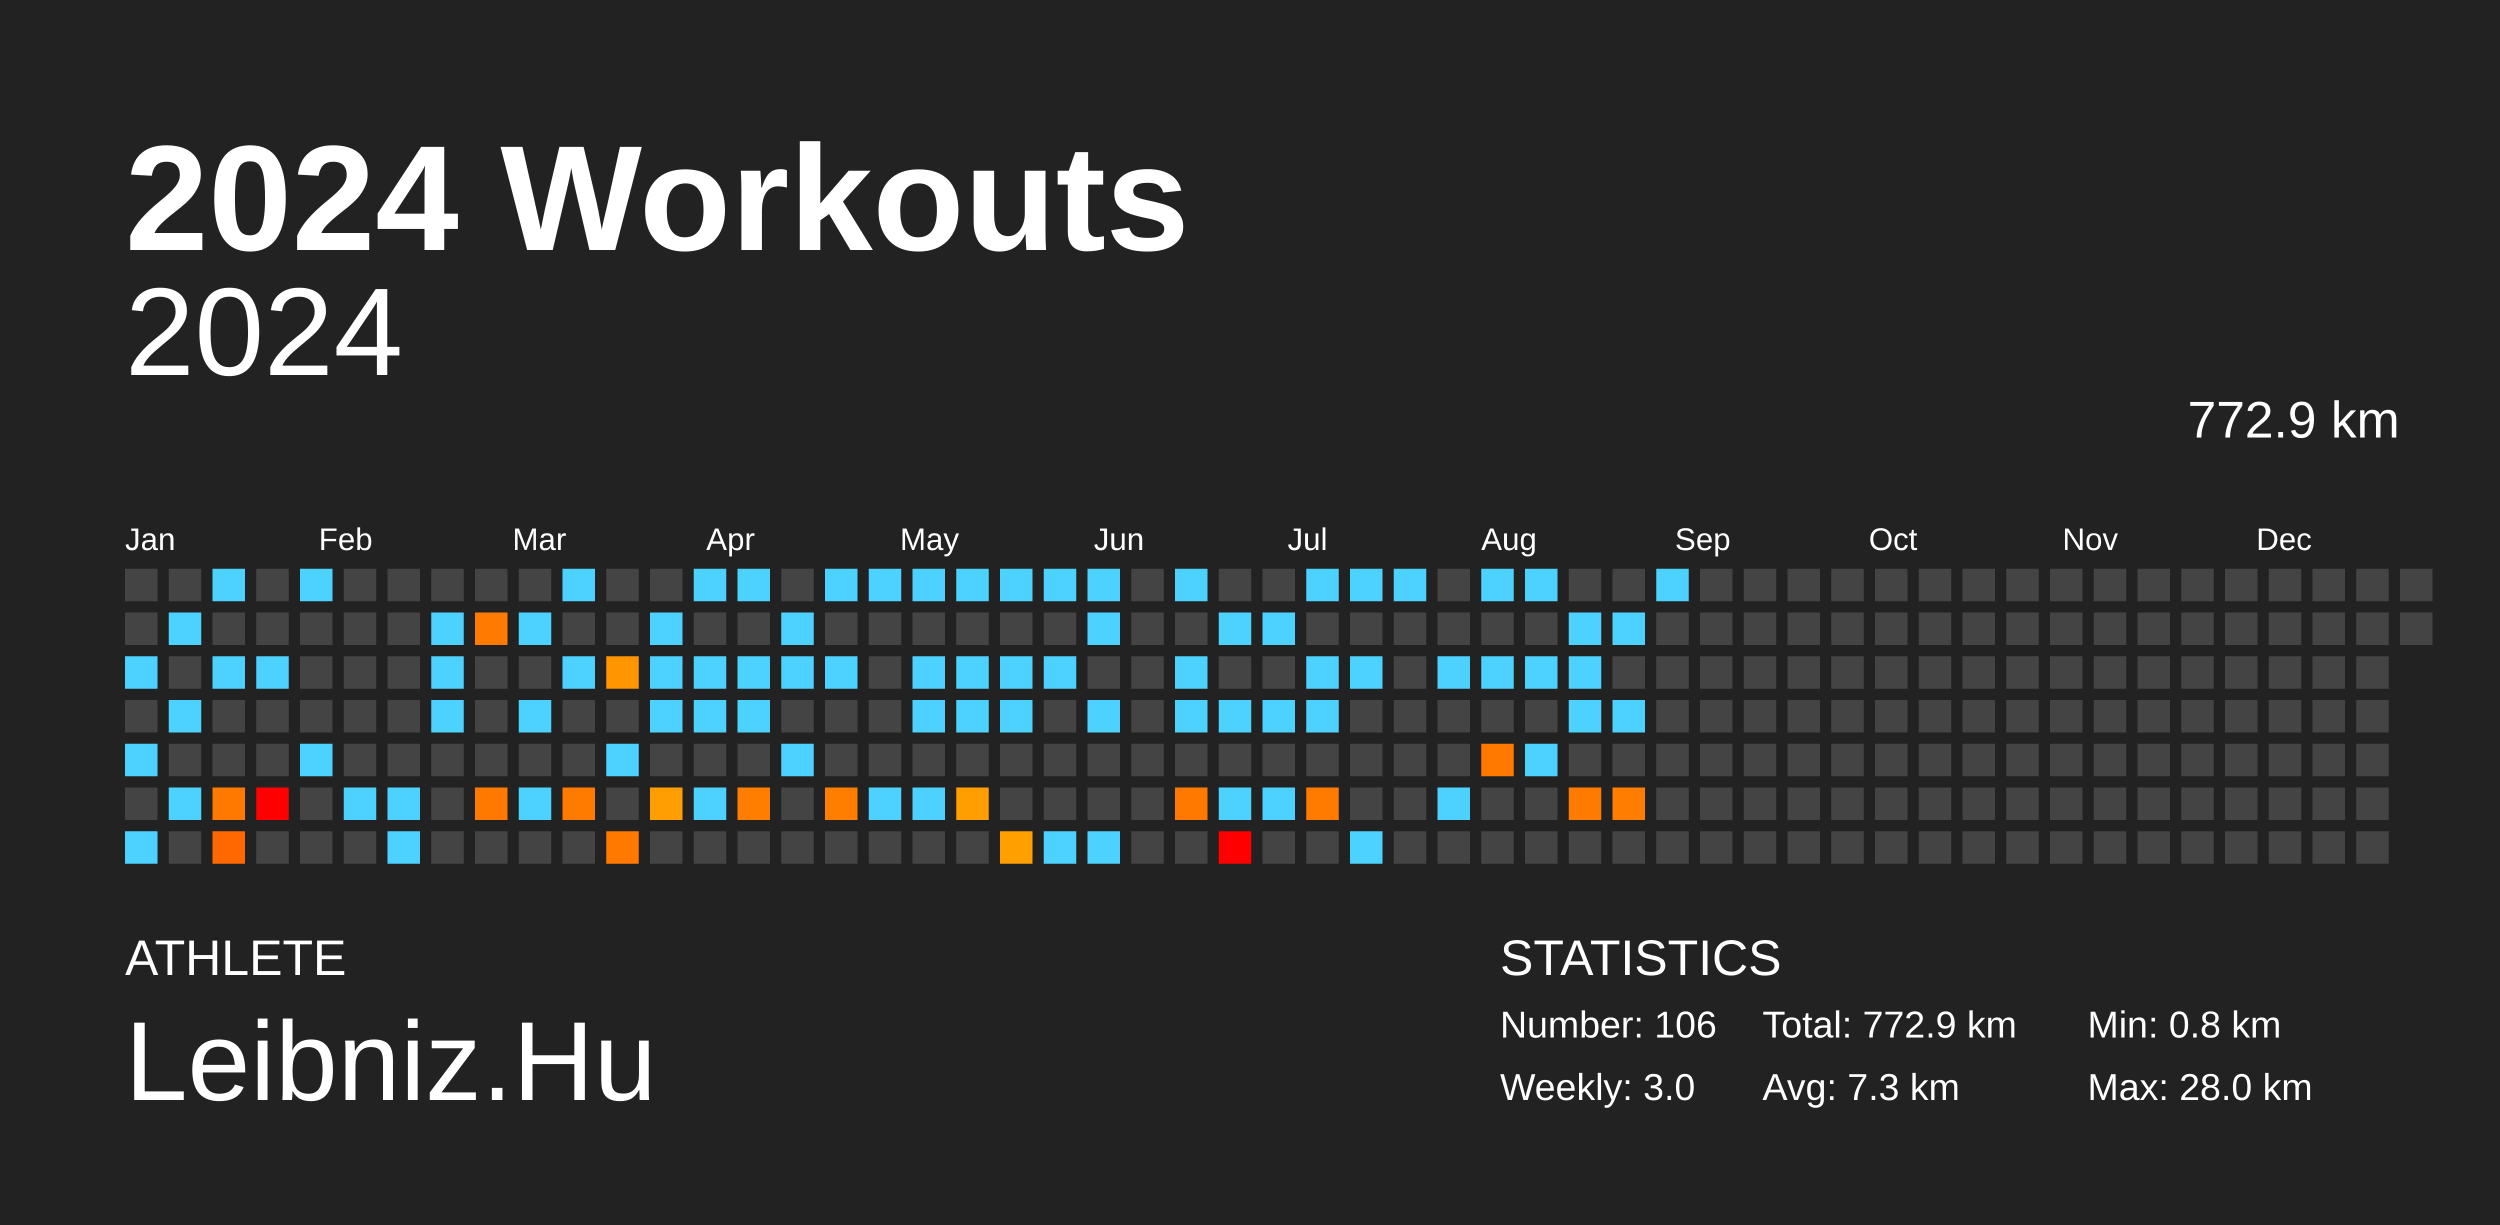
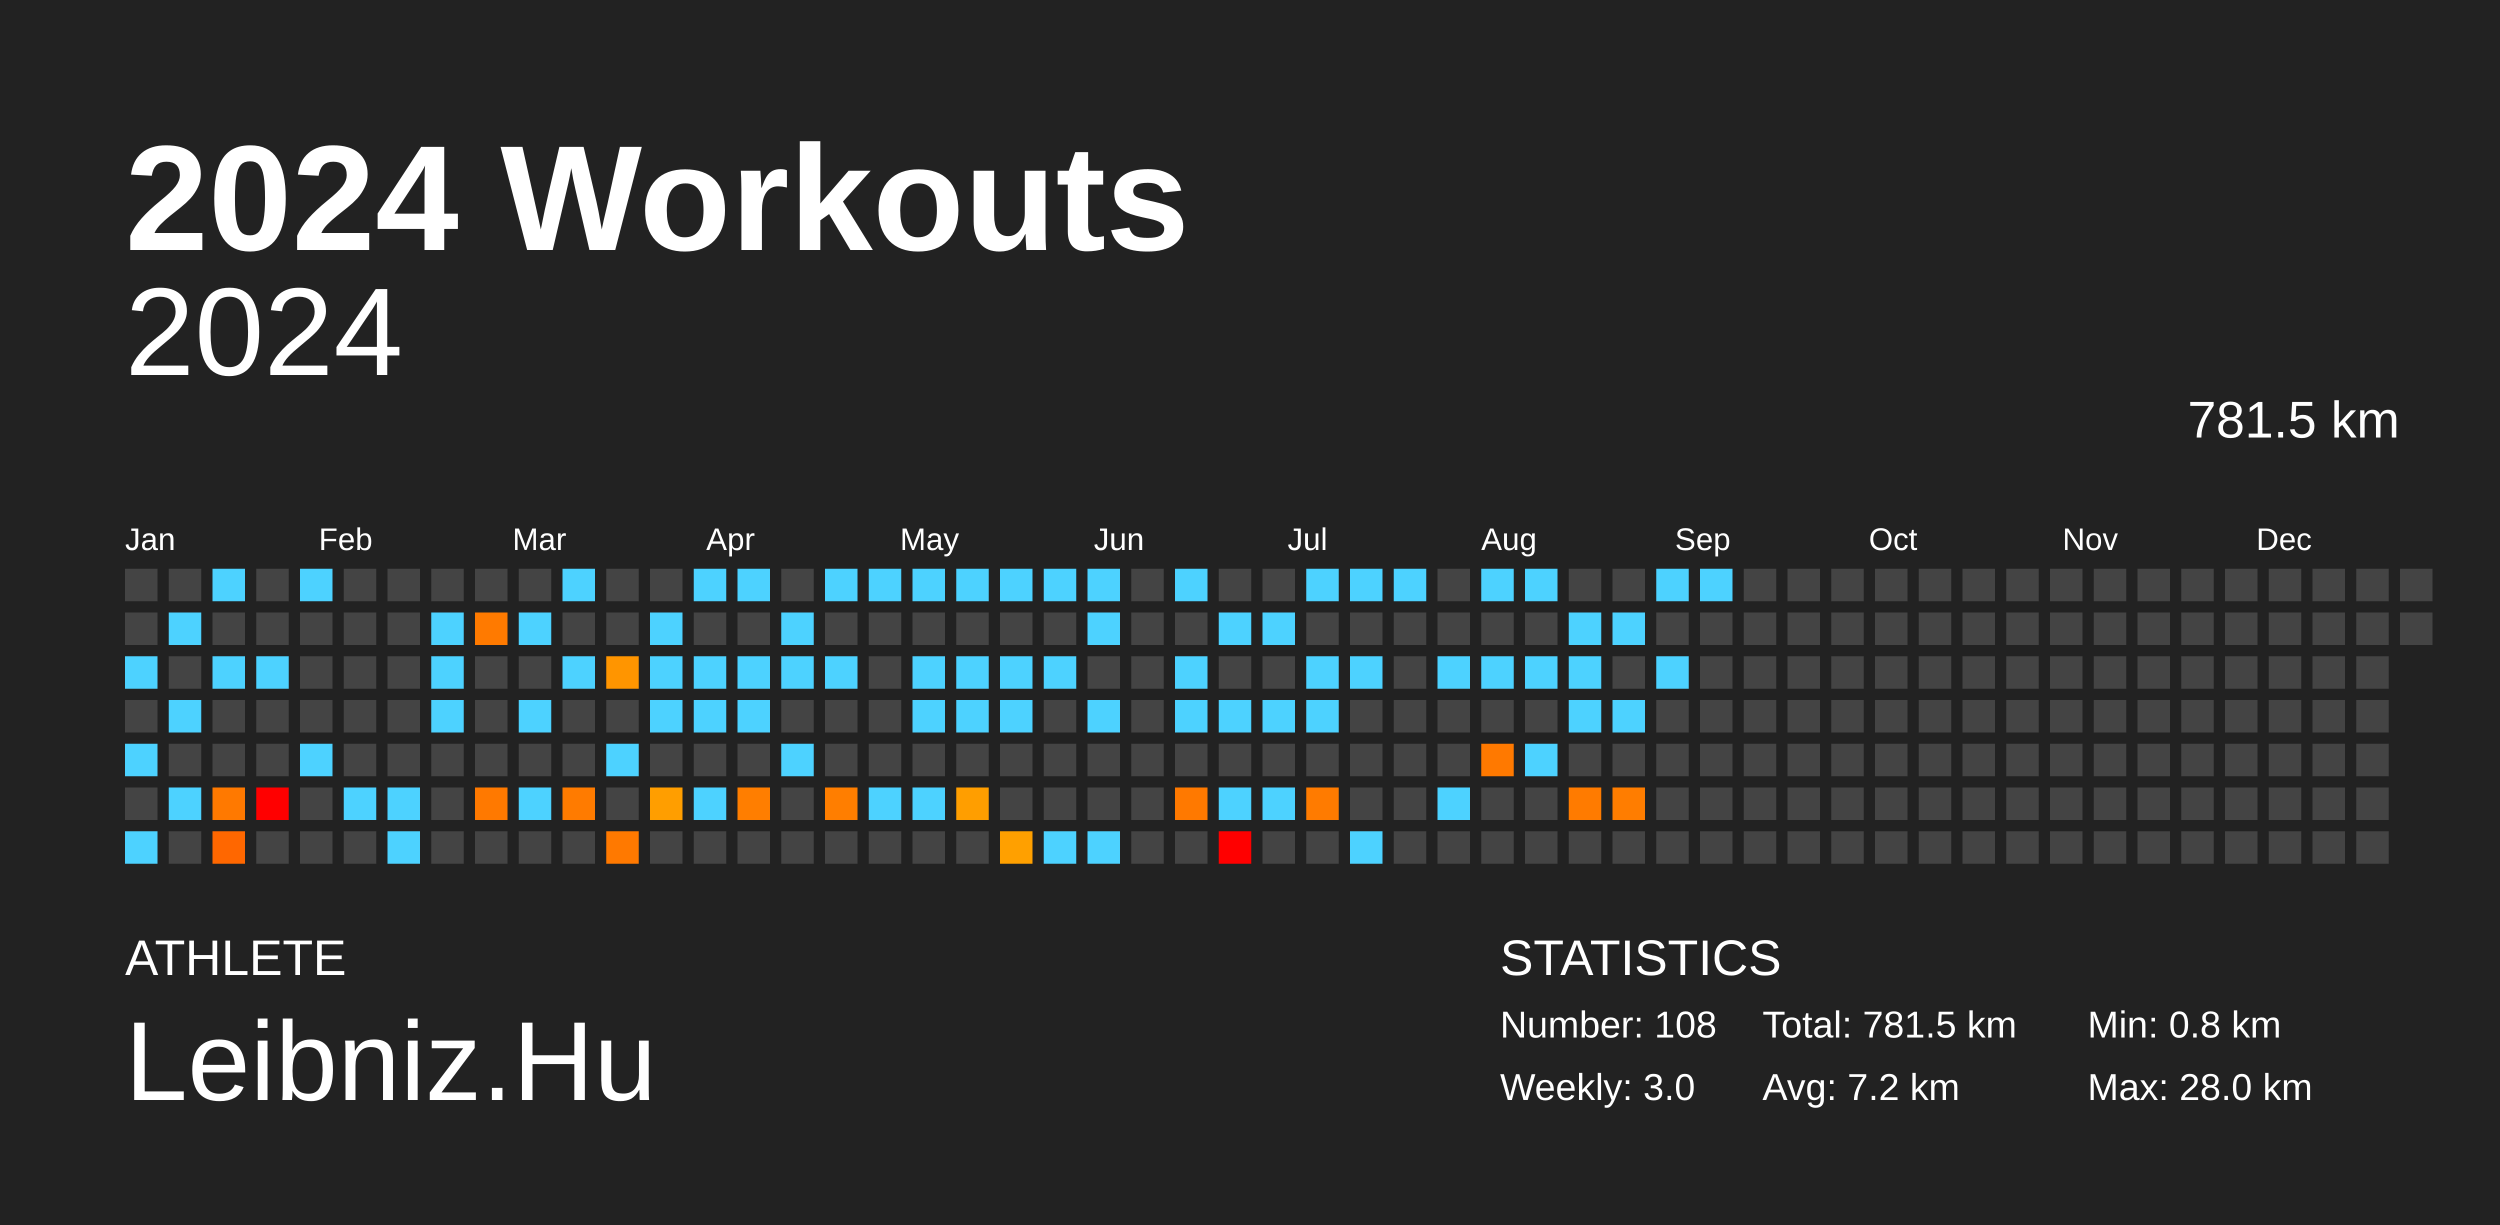
<svg xmlns="http://www.w3.org/2000/svg" baseProfile="full" height="98mm" version="1.1" viewBox="0,0,200,98" width="200mm">
  <defs />
  <rect fill="#222222" height="98" width="200" x="0" y="0" />
  <text fill="#FFFFFF" style="font-size:12px; font-family:Arial; font-weight:bold;" x="10" y="20">2024 Workouts</text>
  <text fill="#FFFFFF" style="font-size:4px; font-family:Arial" x="10" y="78">ATHLETE</text>
  <text fill="#FFFFFF" style="font-size:9px; font-family:Arial" x="10" y="88">Leibniz.Hu</text>
  <text fill="#FFFFFF" style="font-size:4px; font-family:Arial" x="120" y="78">STATISTICS</text>
-   <text fill="#FFFFFF" style="font-size:3px; font-family:Arial" x="120" y="83">Number: 106</text>
+   <text fill="#FFFFFF" style="font-size:3px; font-family:Arial" x="120" y="83">Number: 108</text>
  <text fill="#FFFFFF" style="font-size:3px; font-family:Arial" x="120" y="88">Weekly: 3.0</text>
-   <text fill="#FFFFFF" style="font-size:3px; font-family:Arial" x="141" y="83">Total: 772.9 km</text>
-   <text fill="#FFFFFF" style="font-size:3px; font-family:Arial" x="141" y="88">Avg: 7.3 km</text>
+   <text fill="#FFFFFF" style="font-size:3px; font-family:Arial" x="141" y="83">Total: 781.5 km</text>
+   <text fill="#FFFFFF" style="font-size:3px; font-family:Arial" x="141" y="88">Avg: 7.2 km</text>
  <text fill="#FFFFFF" style="font-size:3px; font-family:Arial" x="167" y="83">Min: 0.8 km</text>
  <text fill="#FFFFFF" style="font-size:3px; font-family:Arial" x="167" y="88">Max: 28.0 km</text>
  <text alignment-baseline="hanging" fill="#FFFFFF" style="font-size:10.0px; font-family:Arial;" x="10" y="30">2024</text>
-   <text alignment-baseline="hanging" fill="#FFFFFF" style="font-size:4.125px; font-family:Arial;" x="175" y="35">772.9 km</text>
+   <text alignment-baseline="hanging" fill="#FFFFFF" style="font-size:4.125px; font-family:Arial;" x="175" y="35">781.5 km</text>
  <text fill="#FFFFFF" style="font-size:2.5px; font-family:Arial" x="10.0" y="44">Jan</text>
  <text fill="#FFFFFF" style="font-size:2.5px; font-family:Arial" x="25.5" y="44">Feb</text>
  <text fill="#FFFFFF" style="font-size:2.5px; font-family:Arial" x="41.0" y="44">Mar</text>
  <text fill="#FFFFFF" style="font-size:2.5px; font-family:Arial" x="56.5" y="44">Apr</text>
  <text fill="#FFFFFF" style="font-size:2.5px; font-family:Arial" x="72.0" y="44">May</text>
  <text fill="#FFFFFF" style="font-size:2.5px; font-family:Arial" x="87.5" y="44">Jun</text>
  <text fill="#FFFFFF" style="font-size:2.5px; font-family:Arial" x="103.0" y="44">Jul</text>
  <text fill="#FFFFFF" style="font-size:2.5px; font-family:Arial" x="118.5" y="44">Aug</text>
  <text fill="#FFFFFF" style="font-size:2.5px; font-family:Arial" x="134.0" y="44">Sep</text>
  <text fill="#FFFFFF" style="font-size:2.5px; font-family:Arial" x="149.5" y="44">Oct</text>
  <text fill="#FFFFFF" style="font-size:2.5px; font-family:Arial" x="165.0" y="44">Nov</text>
  <text fill="#FFFFFF" style="font-size:2.5px; font-family:Arial" x="180.5" y="44">Dec</text>
  <rect fill="#444444" height="2.6" width="2.6" x="10.0" y="45.5" />
  <rect fill="#444444" height="2.6" width="2.6" x="10.0" y="49.0" />
  <rect fill="#4dd2ff" height="2.6" width="2.6" x="10.0" y="52.5" />
  <rect fill="#444444" height="2.6" width="2.6" x="10.0" y="56.0" />
  <rect fill="#4dd2ff" height="2.6" width="2.6" x="10.0" y="59.5" />
  <rect fill="#444444" height="2.6" width="2.6" x="10.0" y="63.0" />
  <rect fill="#4dd2ff" height="2.6" width="2.6" x="10.0" y="66.5" />
  <rect fill="#444444" height="2.6" width="2.6" x="13.5" y="45.5" />
  <rect fill="#4dd2ff" height="2.6" width="2.6" x="13.5" y="49.0" />
  <rect fill="#444444" height="2.6" width="2.6" x="13.5" y="52.5" />
  <rect fill="#4dd2ff" height="2.6" width="2.6" x="13.5" y="56.0" />
  <rect fill="#444444" height="2.6" width="2.6" x="13.5" y="59.5" />
  <rect fill="#4dd2ff" height="2.6" width="2.6" x="13.5" y="63.0" />
  <rect fill="#444444" height="2.6" width="2.6" x="13.5" y="66.5" />
  <rect fill="#4dd2ff" height="2.6" width="2.6" x="17.0" y="45.5" />
  <rect fill="#444444" height="2.6" width="2.6" x="17.0" y="49.0" />
  <rect fill="#4dd2ff" height="2.6" width="2.6" x="17.0" y="52.5" />
  <rect fill="#444444" height="2.6" width="2.6" x="17.0" y="56.0" />
  <rect fill="#444444" height="2.6" width="2.6" x="17.0" y="59.5" />
  <rect fill="#ff7900" height="2.6" width="2.6" x="17.0" y="63.0" />
  <rect fill="#ff6700" height="2.6" width="2.6" x="17.0" y="66.5" />
  <rect fill="#444444" height="2.6" width="2.6" x="20.5" y="45.5" />
  <rect fill="#444444" height="2.6" width="2.6" x="20.5" y="49.0" />
  <rect fill="#4dd2ff" height="2.6" width="2.6" x="20.5" y="52.5" />
  <rect fill="#444444" height="2.6" width="2.6" x="20.5" y="56.0" />
  <rect fill="#444444" height="2.6" width="2.6" x="20.5" y="59.5" />
  <rect fill="red" height="2.6" width="2.6" x="20.5" y="63.0" />
  <rect fill="#444444" height="2.6" width="2.6" x="20.5" y="66.5" />
  <rect fill="#4dd2ff" height="2.6" width="2.6" x="24.0" y="45.5" />
  <rect fill="#444444" height="2.6" width="2.6" x="24.0" y="49.0" />
  <rect fill="#444444" height="2.6" width="2.6" x="24.0" y="52.5" />
  <rect fill="#444444" height="2.6" width="2.6" x="24.0" y="56.0" />
  <rect fill="#4dd2ff" height="2.6" width="2.6" x="24.0" y="59.5" />
  <rect fill="#444444" height="2.6" width="2.6" x="24.0" y="63.0" />
  <rect fill="#444444" height="2.6" width="2.6" x="24.0" y="66.5" />
  <rect fill="#444444" height="2.6" width="2.6" x="27.5" y="45.5" />
  <rect fill="#444444" height="2.6" width="2.6" x="27.5" y="49.0" />
  <rect fill="#444444" height="2.6" width="2.6" x="27.5" y="52.5" />
  <rect fill="#444444" height="2.6" width="2.6" x="27.5" y="56.0" />
  <rect fill="#444444" height="2.6" width="2.6" x="27.5" y="59.5" />
  <rect fill="#4dd2ff" height="2.6" width="2.6" x="27.5" y="63.0" />
  <rect fill="#444444" height="2.6" width="2.6" x="27.5" y="66.5" />
  <rect fill="#444444" height="2.6" width="2.6" x="31.0" y="45.5" />
  <rect fill="#444444" height="2.6" width="2.6" x="31.0" y="49.0" />
  <rect fill="#444444" height="2.6" width="2.6" x="31.0" y="52.5" />
  <rect fill="#444444" height="2.6" width="2.6" x="31.0" y="56.0" />
  <rect fill="#444444" height="2.6" width="2.6" x="31.0" y="59.5" />
  <rect fill="#4dd2ff" height="2.6" width="2.6" x="31.0" y="63.0" />
  <rect fill="#4dd2ff" height="2.6" width="2.6" x="31.0" y="66.5" />
  <rect fill="#444444" height="2.6" width="2.6" x="34.5" y="45.5" />
  <rect fill="#4dd2ff" height="2.6" width="2.6" x="34.5" y="49.0" />
  <rect fill="#4dd2ff" height="2.6" width="2.6" x="34.5" y="52.5" />
  <rect fill="#4dd2ff" height="2.6" width="2.6" x="34.5" y="56.0" />
  <rect fill="#444444" height="2.6" width="2.6" x="34.5" y="59.5" />
  <rect fill="#444444" height="2.6" width="2.6" x="34.5" y="63.0" />
  <rect fill="#444444" height="2.6" width="2.6" x="34.5" y="66.5" />
  <rect fill="#444444" height="2.6" width="2.6" x="38.0" y="45.5" />
  <rect fill="#ff7a00" height="2.6" width="2.6" x="38.0" y="49.0" />
  <rect fill="#444444" height="2.6" width="2.6" x="38.0" y="52.5" />
  <rect fill="#444444" height="2.6" width="2.6" x="38.0" y="56.0" />
  <rect fill="#444444" height="2.6" width="2.6" x="38.0" y="59.5" />
  <rect fill="#ff7900" height="2.6" width="2.6" x="38.0" y="63.0" />
  <rect fill="#444444" height="2.6" width="2.6" x="38.0" y="66.5" />
  <rect fill="#444444" height="2.6" width="2.6" x="41.5" y="45.5" />
  <rect fill="#4dd2ff" height="2.6" width="2.6" x="41.5" y="49.0" />
  <rect fill="#444444" height="2.6" width="2.6" x="41.5" y="52.5" />
  <rect fill="#4dd2ff" height="2.6" width="2.6" x="41.5" y="56.0" />
  <rect fill="#444444" height="2.6" width="2.6" x="41.5" y="59.5" />
  <rect fill="#4dd2ff" height="2.6" width="2.6" x="41.5" y="63.0" />
  <rect fill="#444444" height="2.6" width="2.6" x="41.5" y="66.5" />
  <rect fill="#4dd2ff" height="2.6" width="2.6" x="45.0" y="45.5" />
  <rect fill="#444444" height="2.6" width="2.6" x="45.0" y="49.0" />
  <rect fill="#4dd2ff" height="2.6" width="2.6" x="45.0" y="52.5" />
  <rect fill="#444444" height="2.6" width="2.6" x="45.0" y="56.0" />
  <rect fill="#444444" height="2.6" width="2.6" x="45.0" y="59.5" />
  <rect fill="#ff7b00" height="2.6" width="2.6" x="45.0" y="63.0" />
  <rect fill="#444444" height="2.6" width="2.6" x="45.0" y="66.5" />
  <rect fill="#444444" height="2.6" width="2.6" x="48.5" y="45.5" />
  <rect fill="#444444" height="2.6" width="2.6" x="48.5" y="49.0" />
  <rect fill="#ff9500" height="2.6" width="2.6" x="48.5" y="52.5" />
  <rect fill="#444444" height="2.6" width="2.6" x="48.5" y="56.0" />
  <rect fill="#4dd2ff" height="2.6" width="2.6" x="48.5" y="59.5" />
  <rect fill="#444444" height="2.6" width="2.6" x="48.5" y="63.0" />
  <rect fill="#ff7900" height="2.6" width="2.6" x="48.5" y="66.5" />
  <rect fill="#444444" height="2.6" width="2.6" x="52.0" y="45.5" />
  <rect fill="#4dd2ff" height="2.6" width="2.6" x="52.0" y="49.0" />
  <rect fill="#4dd2ff" height="2.6" width="2.6" x="52.0" y="52.5" />
  <rect fill="#4dd2ff" height="2.6" width="2.6" x="52.0" y="56.0" />
  <rect fill="#444444" height="2.6" width="2.6" x="52.0" y="59.5" />
  <rect fill="#ff9e00" height="2.6" width="2.6" x="52.0" y="63.0" />
  <rect fill="#444444" height="2.6" width="2.6" x="52.0" y="66.5" />
  <rect fill="#4dd2ff" height="2.6" width="2.6" x="55.5" y="45.5" />
  <rect fill="#444444" height="2.6" width="2.6" x="55.5" y="49.0" />
  <rect fill="#4dd2ff" height="2.6" width="2.6" x="55.5" y="52.5" />
  <rect fill="#4dd2ff" height="2.6" width="2.6" x="55.5" y="56.0" />
  <rect fill="#444444" height="2.6" width="2.6" x="55.5" y="59.5" />
  <rect fill="#4dd2ff" height="2.6" width="2.6" x="55.5" y="63.0" />
  <rect fill="#444444" height="2.6" width="2.6" x="55.5" y="66.5" />
  <rect fill="#4dd2ff" height="2.6" width="2.6" x="59.0" y="45.5" />
  <rect fill="#444444" height="2.6" width="2.6" x="59.0" y="49.0" />
  <rect fill="#4dd2ff" height="2.6" width="2.6" x="59.0" y="52.5" />
  <rect fill="#4dd2ff" height="2.6" width="2.6" x="59.0" y="56.0" />
  <rect fill="#444444" height="2.6" width="2.6" x="59.0" y="59.5" />
  <rect fill="#ff7e00" height="2.6" width="2.6" x="59.0" y="63.0" />
  <rect fill="#444444" height="2.6" width="2.6" x="59.0" y="66.5" />
  <rect fill="#444444" height="2.6" width="2.6" x="62.5" y="45.5" />
  <rect fill="#4dd2ff" height="2.6" width="2.6" x="62.5" y="49.0" />
  <rect fill="#4dd2ff" height="2.6" width="2.6" x="62.5" y="52.5" />
  <rect fill="#444444" height="2.6" width="2.6" x="62.5" y="56.0" />
  <rect fill="#4dd2ff" height="2.6" width="2.6" x="62.5" y="59.5" />
  <rect fill="#444444" height="2.6" width="2.6" x="62.5" y="63.0" />
  <rect fill="#444444" height="2.6" width="2.6" x="62.5" y="66.5" />
  <rect fill="#4dd2ff" height="2.6" width="2.6" x="66.0" y="45.5" />
  <rect fill="#444444" height="2.6" width="2.6" x="66.0" y="49.0" />
  <rect fill="#4dd2ff" height="2.6" width="2.6" x="66.0" y="52.5" />
  <rect fill="#444444" height="2.6" width="2.6" x="66.0" y="56.0" />
  <rect fill="#444444" height="2.6" width="2.6" x="66.0" y="59.5" />
  <rect fill="#ff7e00" height="2.6" width="2.6" x="66.0" y="63.0" />
  <rect fill="#444444" height="2.6" width="2.6" x="66.0" y="66.5" />
  <rect fill="#4dd2ff" height="2.6" width="2.6" x="69.5" y="45.5" />
  <rect fill="#444444" height="2.6" width="2.6" x="69.5" y="49.0" />
  <rect fill="#444444" height="2.6" width="2.6" x="69.5" y="52.5" />
  <rect fill="#444444" height="2.6" width="2.6" x="69.5" y="56.0" />
  <rect fill="#444444" height="2.6" width="2.6" x="69.5" y="59.5" />
  <rect fill="#4dd2ff" height="2.6" width="2.6" x="69.5" y="63.0" />
  <rect fill="#444444" height="2.6" width="2.6" x="69.5" y="66.5" />
  <rect fill="#4dd2ff" height="2.6" width="2.6" x="73.0" y="45.5" />
  <rect fill="#444444" height="2.6" width="2.6" x="73.0" y="49.0" />
  <rect fill="#4dd2ff" height="2.6" width="2.6" x="73.0" y="52.5" />
  <rect fill="#4dd2ff" height="2.6" width="2.6" x="73.0" y="56.0" />
  <rect fill="#444444" height="2.6" width="2.6" x="73.0" y="59.5" />
  <rect fill="#4dd2ff" height="2.6" width="2.6" x="73.0" y="63.0" />
  <rect fill="#444444" height="2.6" width="2.6" x="73.0" y="66.5" />
  <rect fill="#4dd2ff" height="2.6" width="2.6" x="76.5" y="45.5" />
  <rect fill="#444444" height="2.6" width="2.6" x="76.5" y="49.0" />
  <rect fill="#4dd2ff" height="2.6" width="2.6" x="76.5" y="52.5" />
  <rect fill="#4dd2ff" height="2.6" width="2.6" x="76.5" y="56.0" />
  <rect fill="#444444" height="2.6" width="2.6" x="76.5" y="59.5" />
  <rect fill="#ff9e00" height="2.6" width="2.6" x="76.5" y="63.0" />
  <rect fill="#444444" height="2.6" width="2.6" x="76.5" y="66.5" />
  <rect fill="#4dd2ff" height="2.6" width="2.6" x="80.0" y="45.5" />
  <rect fill="#444444" height="2.6" width="2.6" x="80.0" y="49.0" />
  <rect fill="#4dd2ff" height="2.6" width="2.6" x="80.0" y="52.5" />
  <rect fill="#4dd2ff" height="2.6" width="2.6" x="80.0" y="56.0" />
  <rect fill="#444444" height="2.6" width="2.6" x="80.0" y="59.5" />
  <rect fill="#444444" height="2.6" width="2.6" x="80.0" y="63.0" />
  <rect fill="#ffa000" height="2.6" width="2.6" x="80.0" y="66.5" />
  <rect fill="#4dd2ff" height="2.6" width="2.6" x="83.5" y="45.5" />
  <rect fill="#444444" height="2.6" width="2.6" x="83.5" y="49.0" />
  <rect fill="#4dd2ff" height="2.6" width="2.6" x="83.5" y="52.5" />
  <rect fill="#444444" height="2.6" width="2.6" x="83.5" y="56.0" />
  <rect fill="#444444" height="2.6" width="2.6" x="83.5" y="59.5" />
  <rect fill="#444444" height="2.6" width="2.6" x="83.5" y="63.0" />
  <rect fill="#4dd2ff" height="2.6" width="2.6" x="83.5" y="66.5" />
  <rect fill="#4dd2ff" height="2.6" width="2.6" x="87.0" y="45.5" />
  <rect fill="#4dd2ff" height="2.6" width="2.6" x="87.0" y="49.0" />
  <rect fill="#444444" height="2.6" width="2.6" x="87.0" y="52.5" />
  <rect fill="#4dd2ff" height="2.6" width="2.6" x="87.0" y="56.0" />
  <rect fill="#444444" height="2.6" width="2.6" x="87.0" y="59.5" />
  <rect fill="#444444" height="2.6" width="2.6" x="87.0" y="63.0" />
  <rect fill="#4dd2ff" height="2.6" width="2.6" x="87.0" y="66.5" />
  <rect fill="#444444" height="2.6" width="2.6" x="90.5" y="45.5" />
  <rect fill="#444444" height="2.6" width="2.6" x="90.5" y="49.0" />
  <rect fill="#444444" height="2.6" width="2.6" x="90.5" y="52.5" />
  <rect fill="#444444" height="2.6" width="2.6" x="90.5" y="56.0" />
  <rect fill="#444444" height="2.6" width="2.6" x="90.5" y="59.5" />
  <rect fill="#444444" height="2.6" width="2.6" x="90.5" y="63.0" />
  <rect fill="#444444" height="2.6" width="2.6" x="90.5" y="66.5" />
  <rect fill="#4dd2ff" height="2.6" width="2.6" x="94.0" y="45.5" />
  <rect fill="#444444" height="2.6" width="2.6" x="94.0" y="49.0" />
  <rect fill="#4dd2ff" height="2.6" width="2.6" x="94.0" y="52.5" />
  <rect fill="#4dd2ff" height="2.6" width="2.6" x="94.0" y="56.0" />
  <rect fill="#444444" height="2.6" width="2.6" x="94.0" y="59.5" />
  <rect fill="#ff7900" height="2.6" width="2.6" x="94.0" y="63.0" />
  <rect fill="#444444" height="2.6" width="2.6" x="94.0" y="66.5" />
  <rect fill="#444444" height="2.6" width="2.6" x="97.5" y="45.5" />
  <rect fill="#4dd2ff" height="2.6" width="2.6" x="97.5" y="49.0" />
  <rect fill="#444444" height="2.6" width="2.6" x="97.5" y="52.5" />
  <rect fill="#4dd2ff" height="2.6" width="2.6" x="97.5" y="56.0" />
  <rect fill="#444444" height="2.6" width="2.6" x="97.5" y="59.5" />
  <rect fill="#4dd2ff" height="2.6" width="2.6" x="97.5" y="63.0" />
  <rect fill="red" height="2.6" width="2.6" x="97.5" y="66.5" />
  <rect fill="#444444" height="2.6" width="2.6" x="101.0" y="45.5" />
  <rect fill="#4dd2ff" height="2.6" width="2.6" x="101.0" y="49.0" />
  <rect fill="#444444" height="2.6" width="2.6" x="101.0" y="52.5" />
  <rect fill="#4dd2ff" height="2.6" width="2.6" x="101.0" y="56.0" />
  <rect fill="#444444" height="2.6" width="2.6" x="101.0" y="59.5" />
  <rect fill="#4dd2ff" height="2.6" width="2.6" x="101.0" y="63.0" />
  <rect fill="#444444" height="2.6" width="2.6" x="101.0" y="66.5" />
  <rect fill="#4dd2ff" height="2.6" width="2.6" x="104.5" y="45.5" />
  <rect fill="#444444" height="2.6" width="2.6" x="104.5" y="49.0" />
  <rect fill="#4dd2ff" height="2.6" width="2.6" x="104.5" y="52.5" />
  <rect fill="#4dd2ff" height="2.6" width="2.6" x="104.5" y="56.0" />
  <rect fill="#444444" height="2.6" width="2.6" x="104.5" y="59.5" />
  <rect fill="#ff7b00" height="2.6" width="2.6" x="104.5" y="63.0" />
  <rect fill="#444444" height="2.6" width="2.6" x="104.5" y="66.5" />
  <rect fill="#4dd2ff" height="2.6" width="2.6" x="108.0" y="45.5" />
  <rect fill="#444444" height="2.6" width="2.6" x="108.0" y="49.0" />
  <rect fill="#4dd2ff" height="2.6" width="2.6" x="108.0" y="52.5" />
  <rect fill="#444444" height="2.6" width="2.6" x="108.0" y="56.0" />
  <rect fill="#444444" height="2.6" width="2.6" x="108.0" y="59.5" />
  <rect fill="#444444" height="2.6" width="2.6" x="108.0" y="63.0" />
  <rect fill="#4dd2ff" height="2.6" width="2.6" x="108.0" y="66.5" />
  <rect fill="#4dd2ff" height="2.6" width="2.6" x="111.5" y="45.5" />
  <rect fill="#444444" height="2.6" width="2.6" x="111.5" y="49.0" />
  <rect fill="#444444" height="2.6" width="2.6" x="111.5" y="52.5" />
  <rect fill="#444444" height="2.6" width="2.6" x="111.5" y="56.0" />
  <rect fill="#444444" height="2.6" width="2.6" x="111.5" y="59.5" />
  <rect fill="#444444" height="2.6" width="2.6" x="111.5" y="63.0" />
  <rect fill="#444444" height="2.6" width="2.6" x="111.5" y="66.5" />
  <rect fill="#444444" height="2.6" width="2.6" x="115.0" y="45.5" />
  <rect fill="#444444" height="2.6" width="2.6" x="115.0" y="49.0" />
  <rect fill="#4dd2ff" height="2.6" width="2.6" x="115.0" y="52.5" />
  <rect fill="#444444" height="2.6" width="2.6" x="115.0" y="56.0" />
  <rect fill="#444444" height="2.6" width="2.6" x="115.0" y="59.5" />
  <rect fill="#4dd2ff" height="2.6" width="2.6" x="115.0" y="63.0" />
  <rect fill="#444444" height="2.6" width="2.6" x="115.0" y="66.5" />
  <rect fill="#4dd2ff" height="2.6" width="2.6" x="118.5" y="45.5" />
  <rect fill="#444444" height="2.6" width="2.6" x="118.5" y="49.0" />
  <rect fill="#4dd2ff" height="2.6" width="2.6" x="118.5" y="52.5" />
  <rect fill="#444444" height="2.6" width="2.6" x="118.5" y="56.0" />
  <rect fill="#ff7900" height="2.6" width="2.6" x="118.5" y="59.5" />
  <rect fill="#444444" height="2.6" width="2.6" x="118.5" y="63.0" />
  <rect fill="#444444" height="2.6" width="2.6" x="118.5" y="66.5" />
  <rect fill="#4dd2ff" height="2.6" width="2.6" x="122.0" y="45.5" />
  <rect fill="#444444" height="2.6" width="2.6" x="122.0" y="49.0" />
  <rect fill="#4dd2ff" height="2.6" width="2.6" x="122.0" y="52.5" />
  <rect fill="#444444" height="2.6" width="2.6" x="122.0" y="56.0" />
  <rect fill="#4dd2ff" height="2.6" width="2.6" x="122.0" y="59.5" />
  <rect fill="#444444" height="2.6" width="2.6" x="122.0" y="63.0" />
  <rect fill="#444444" height="2.6" width="2.6" x="122.0" y="66.5" />
  <rect fill="#444444" height="2.6" width="2.6" x="125.5" y="45.5" />
  <rect fill="#4dd2ff" height="2.6" width="2.6" x="125.5" y="49.0" />
  <rect fill="#4dd2ff" height="2.6" width="2.6" x="125.5" y="52.5" />
  <rect fill="#4dd2ff" height="2.6" width="2.6" x="125.5" y="56.0" />
  <rect fill="#444444" height="2.6" width="2.6" x="125.5" y="59.5" />
  <rect fill="#ff7b00" height="2.6" width="2.6" x="125.5" y="63.0" />
  <rect fill="#444444" height="2.6" width="2.6" x="125.5" y="66.5" />
  <rect fill="#444444" height="2.6" width="2.6" x="129.0" y="45.5" />
  <rect fill="#4dd2ff" height="2.6" width="2.6" x="129.0" y="49.0" />
  <rect fill="#444444" height="2.6" width="2.6" x="129.0" y="52.5" />
  <rect fill="#4dd2ff" height="2.6" width="2.6" x="129.0" y="56.0" />
  <rect fill="#444444" height="2.6" width="2.6" x="129.0" y="59.5" />
  <rect fill="#ff7d00" height="2.6" width="2.6" x="129.0" y="63.0" />
  <rect fill="#444444" height="2.6" width="2.6" x="129.0" y="66.5" />
  <rect fill="#4dd2ff" height="2.6" width="2.6" x="132.5" y="45.5" />
  <rect fill="#444444" height="2.6" width="2.6" x="132.5" y="49.0" />
-   <rect fill="#444444" height="2.6" width="2.6" x="132.5" y="52.5" />
+   <rect fill="#4dd2ff" height="2.6" width="2.6" x="132.5" y="52.5" />
  <rect fill="#444444" height="2.6" width="2.6" x="132.5" y="56.0" />
  <rect fill="#444444" height="2.6" width="2.6" x="132.5" y="59.5" />
  <rect fill="#444444" height="2.6" width="2.6" x="132.5" y="63.0" />
  <rect fill="#444444" height="2.6" width="2.6" x="132.5" y="66.5" />
-   <rect fill="#444444" height="2.6" width="2.6" x="136.0" y="45.5" />
+   <rect fill="#4dd2ff" height="2.6" width="2.6" x="136.0" y="45.5" />
  <rect fill="#444444" height="2.6" width="2.6" x="136.0" y="49.0" />
  <rect fill="#444444" height="2.6" width="2.6" x="136.0" y="52.5" />
  <rect fill="#444444" height="2.6" width="2.6" x="136.0" y="56.0" />
  <rect fill="#444444" height="2.6" width="2.6" x="136.0" y="59.5" />
  <rect fill="#444444" height="2.6" width="2.6" x="136.0" y="63.0" />
  <rect fill="#444444" height="2.6" width="2.6" x="136.0" y="66.5" />
  <rect fill="#444444" height="2.6" width="2.6" x="139.5" y="45.5" />
  <rect fill="#444444" height="2.6" width="2.6" x="139.5" y="49.0" />
  <rect fill="#444444" height="2.6" width="2.6" x="139.5" y="52.5" />
  <rect fill="#444444" height="2.6" width="2.6" x="139.5" y="56.0" />
  <rect fill="#444444" height="2.6" width="2.6" x="139.5" y="59.5" />
  <rect fill="#444444" height="2.6" width="2.6" x="139.5" y="63.0" />
  <rect fill="#444444" height="2.6" width="2.6" x="139.5" y="66.5" />
  <rect fill="#444444" height="2.6" width="2.6" x="143.0" y="45.5" />
  <rect fill="#444444" height="2.6" width="2.6" x="143.0" y="49.0" />
  <rect fill="#444444" height="2.6" width="2.6" x="143.0" y="52.5" />
  <rect fill="#444444" height="2.6" width="2.6" x="143.0" y="56.0" />
  <rect fill="#444444" height="2.6" width="2.6" x="143.0" y="59.5" />
  <rect fill="#444444" height="2.6" width="2.6" x="143.0" y="63.0" />
  <rect fill="#444444" height="2.6" width="2.6" x="143.0" y="66.5" />
  <rect fill="#444444" height="2.6" width="2.6" x="146.5" y="45.5" />
  <rect fill="#444444" height="2.6" width="2.6" x="146.5" y="49.0" />
  <rect fill="#444444" height="2.6" width="2.6" x="146.5" y="52.5" />
  <rect fill="#444444" height="2.6" width="2.6" x="146.5" y="56.0" />
  <rect fill="#444444" height="2.6" width="2.6" x="146.5" y="59.5" />
  <rect fill="#444444" height="2.6" width="2.6" x="146.5" y="63.0" />
  <rect fill="#444444" height="2.6" width="2.6" x="146.5" y="66.5" />
  <rect fill="#444444" height="2.6" width="2.6" x="150.0" y="45.5" />
  <rect fill="#444444" height="2.6" width="2.6" x="150.0" y="49.0" />
  <rect fill="#444444" height="2.6" width="2.6" x="150.0" y="52.5" />
  <rect fill="#444444" height="2.6" width="2.6" x="150.0" y="56.0" />
  <rect fill="#444444" height="2.6" width="2.6" x="150.0" y="59.5" />
  <rect fill="#444444" height="2.6" width="2.6" x="150.0" y="63.0" />
  <rect fill="#444444" height="2.6" width="2.6" x="150.0" y="66.5" />
  <rect fill="#444444" height="2.6" width="2.6" x="153.5" y="45.5" />
  <rect fill="#444444" height="2.6" width="2.6" x="153.5" y="49.0" />
  <rect fill="#444444" height="2.6" width="2.6" x="153.5" y="52.5" />
  <rect fill="#444444" height="2.6" width="2.6" x="153.5" y="56.0" />
  <rect fill="#444444" height="2.6" width="2.6" x="153.5" y="59.5" />
  <rect fill="#444444" height="2.6" width="2.6" x="153.5" y="63.0" />
  <rect fill="#444444" height="2.6" width="2.6" x="153.5" y="66.5" />
  <rect fill="#444444" height="2.6" width="2.6" x="157.0" y="45.5" />
  <rect fill="#444444" height="2.6" width="2.6" x="157.0" y="49.0" />
  <rect fill="#444444" height="2.6" width="2.6" x="157.0" y="52.5" />
  <rect fill="#444444" height="2.6" width="2.6" x="157.0" y="56.0" />
  <rect fill="#444444" height="2.6" width="2.6" x="157.0" y="59.5" />
  <rect fill="#444444" height="2.6" width="2.6" x="157.0" y="63.0" />
  <rect fill="#444444" height="2.6" width="2.6" x="157.0" y="66.5" />
  <rect fill="#444444" height="2.6" width="2.6" x="160.5" y="45.5" />
  <rect fill="#444444" height="2.6" width="2.6" x="160.5" y="49.0" />
  <rect fill="#444444" height="2.6" width="2.6" x="160.5" y="52.5" />
  <rect fill="#444444" height="2.6" width="2.6" x="160.5" y="56.0" />
  <rect fill="#444444" height="2.6" width="2.6" x="160.5" y="59.5" />
  <rect fill="#444444" height="2.6" width="2.6" x="160.5" y="63.0" />
  <rect fill="#444444" height="2.6" width="2.6" x="160.5" y="66.5" />
  <rect fill="#444444" height="2.6" width="2.6" x="164.0" y="45.5" />
  <rect fill="#444444" height="2.6" width="2.6" x="164.0" y="49.0" />
  <rect fill="#444444" height="2.6" width="2.6" x="164.0" y="52.5" />
  <rect fill="#444444" height="2.6" width="2.6" x="164.0" y="56.0" />
  <rect fill="#444444" height="2.6" width="2.6" x="164.0" y="59.5" />
  <rect fill="#444444" height="2.6" width="2.6" x="164.0" y="63.0" />
  <rect fill="#444444" height="2.6" width="2.6" x="164.0" y="66.5" />
  <rect fill="#444444" height="2.6" width="2.6" x="167.5" y="45.5" />
  <rect fill="#444444" height="2.6" width="2.6" x="167.5" y="49.0" />
  <rect fill="#444444" height="2.6" width="2.6" x="167.5" y="52.5" />
  <rect fill="#444444" height="2.6" width="2.6" x="167.5" y="56.0" />
  <rect fill="#444444" height="2.6" width="2.6" x="167.5" y="59.5" />
  <rect fill="#444444" height="2.6" width="2.6" x="167.5" y="63.0" />
  <rect fill="#444444" height="2.6" width="2.6" x="167.5" y="66.5" />
  <rect fill="#444444" height="2.6" width="2.6" x="171.0" y="45.5" />
  <rect fill="#444444" height="2.6" width="2.6" x="171.0" y="49.0" />
  <rect fill="#444444" height="2.6" width="2.6" x="171.0" y="52.5" />
  <rect fill="#444444" height="2.6" width="2.6" x="171.0" y="56.0" />
  <rect fill="#444444" height="2.6" width="2.6" x="171.0" y="59.5" />
  <rect fill="#444444" height="2.6" width="2.6" x="171.0" y="63.0" />
  <rect fill="#444444" height="2.6" width="2.6" x="171.0" y="66.5" />
  <rect fill="#444444" height="2.6" width="2.6" x="174.5" y="45.5" />
  <rect fill="#444444" height="2.6" width="2.6" x="174.5" y="49.0" />
  <rect fill="#444444" height="2.6" width="2.6" x="174.5" y="52.5" />
  <rect fill="#444444" height="2.6" width="2.6" x="174.5" y="56.0" />
  <rect fill="#444444" height="2.6" width="2.6" x="174.5" y="59.5" />
  <rect fill="#444444" height="2.6" width="2.6" x="174.5" y="63.0" />
  <rect fill="#444444" height="2.6" width="2.6" x="174.5" y="66.5" />
  <rect fill="#444444" height="2.6" width="2.6" x="178.0" y="45.5" />
  <rect fill="#444444" height="2.6" width="2.6" x="178.0" y="49.0" />
  <rect fill="#444444" height="2.6" width="2.6" x="178.0" y="52.5" />
  <rect fill="#444444" height="2.6" width="2.6" x="178.0" y="56.0" />
  <rect fill="#444444" height="2.6" width="2.6" x="178.0" y="59.5" />
  <rect fill="#444444" height="2.6" width="2.6" x="178.0" y="63.0" />
  <rect fill="#444444" height="2.6" width="2.6" x="178.0" y="66.5" />
  <rect fill="#444444" height="2.6" width="2.6" x="181.5" y="45.5" />
  <rect fill="#444444" height="2.6" width="2.6" x="181.5" y="49.0" />
  <rect fill="#444444" height="2.6" width="2.6" x="181.5" y="52.5" />
  <rect fill="#444444" height="2.6" width="2.6" x="181.5" y="56.0" />
  <rect fill="#444444" height="2.6" width="2.6" x="181.5" y="59.5" />
  <rect fill="#444444" height="2.6" width="2.6" x="181.5" y="63.0" />
  <rect fill="#444444" height="2.6" width="2.6" x="181.5" y="66.5" />
  <rect fill="#444444" height="2.6" width="2.6" x="185.0" y="45.5" />
  <rect fill="#444444" height="2.6" width="2.6" x="185.0" y="49.0" />
  <rect fill="#444444" height="2.6" width="2.6" x="185.0" y="52.5" />
  <rect fill="#444444" height="2.6" width="2.6" x="185.0" y="56.0" />
  <rect fill="#444444" height="2.6" width="2.6" x="185.0" y="59.5" />
  <rect fill="#444444" height="2.6" width="2.6" x="185.0" y="63.0" />
  <rect fill="#444444" height="2.6" width="2.6" x="185.0" y="66.5" />
  <rect fill="#444444" height="2.6" width="2.6" x="188.5" y="45.5" />
  <rect fill="#444444" height="2.6" width="2.6" x="188.5" y="49.0" />
  <rect fill="#444444" height="2.6" width="2.6" x="188.5" y="52.5" />
  <rect fill="#444444" height="2.6" width="2.6" x="188.5" y="56.0" />
  <rect fill="#444444" height="2.6" width="2.6" x="188.5" y="59.5" />
  <rect fill="#444444" height="2.6" width="2.6" x="188.5" y="63.0" />
  <rect fill="#444444" height="2.6" width="2.6" x="188.5" y="66.5" />
  <rect fill="#444444" height="2.6" width="2.6" x="192.0" y="45.5" />
  <rect fill="#444444" height="2.6" width="2.6" x="192.0" y="49.0" />
</svg>
